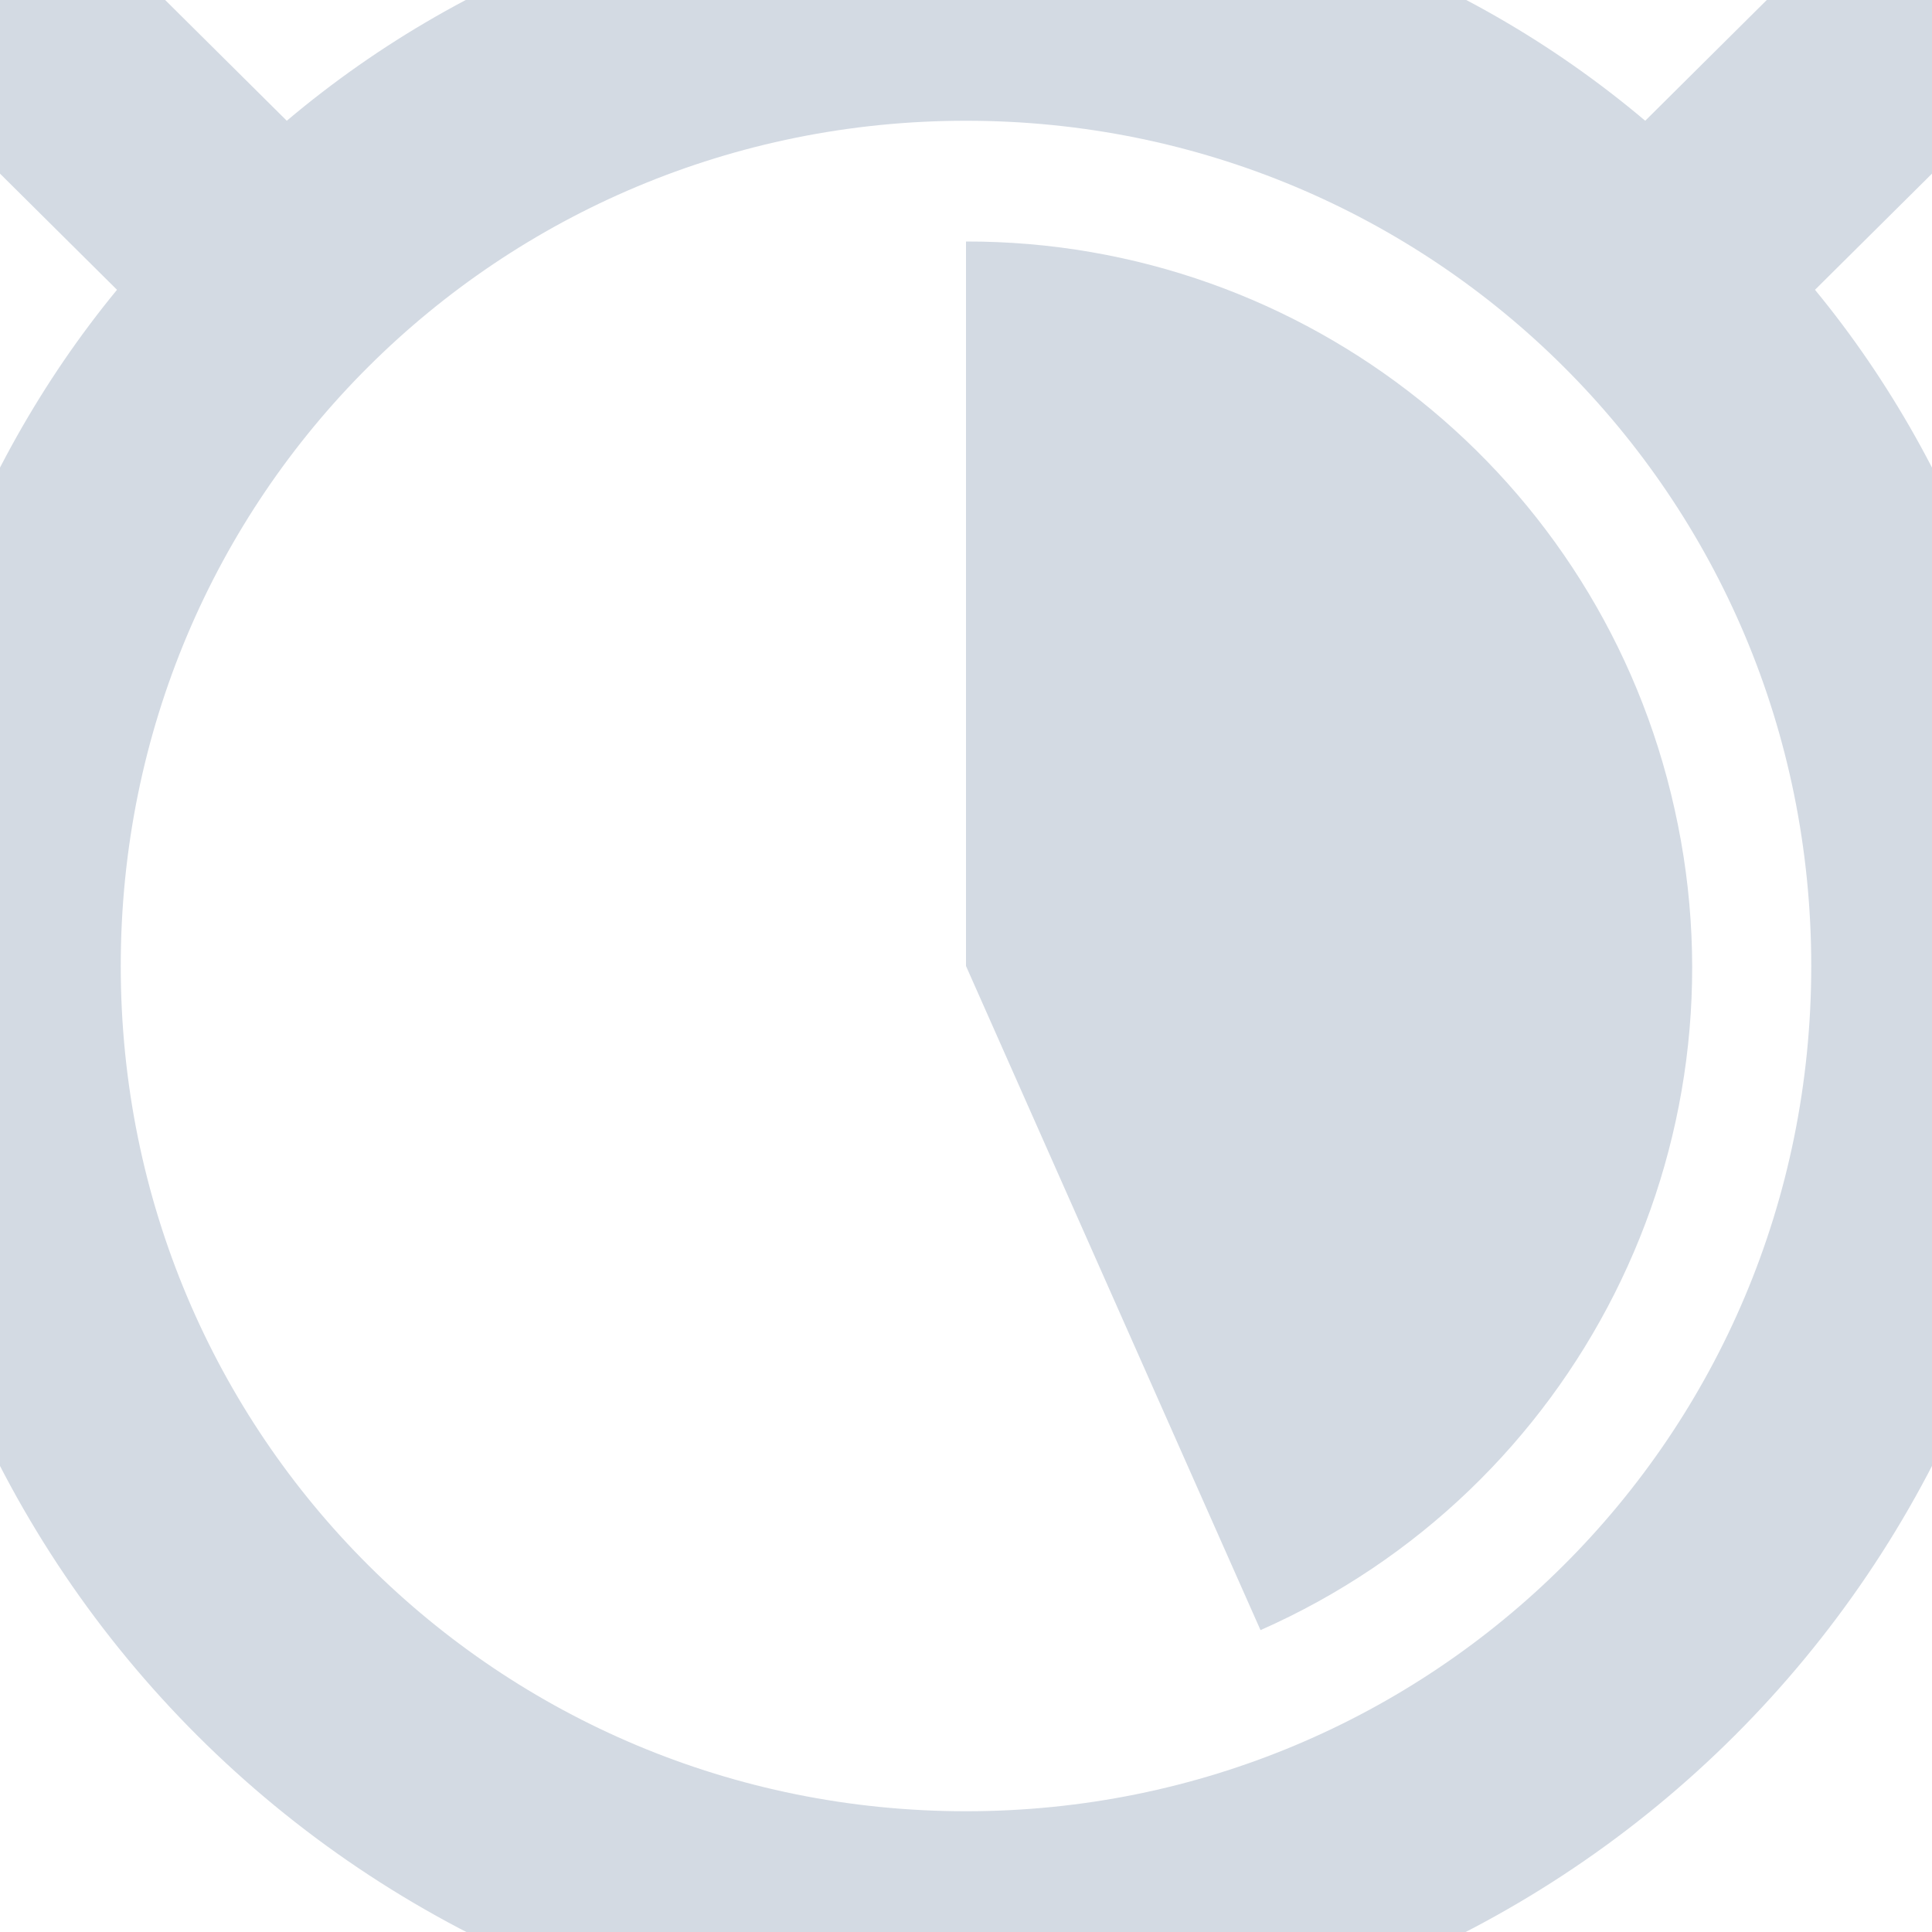
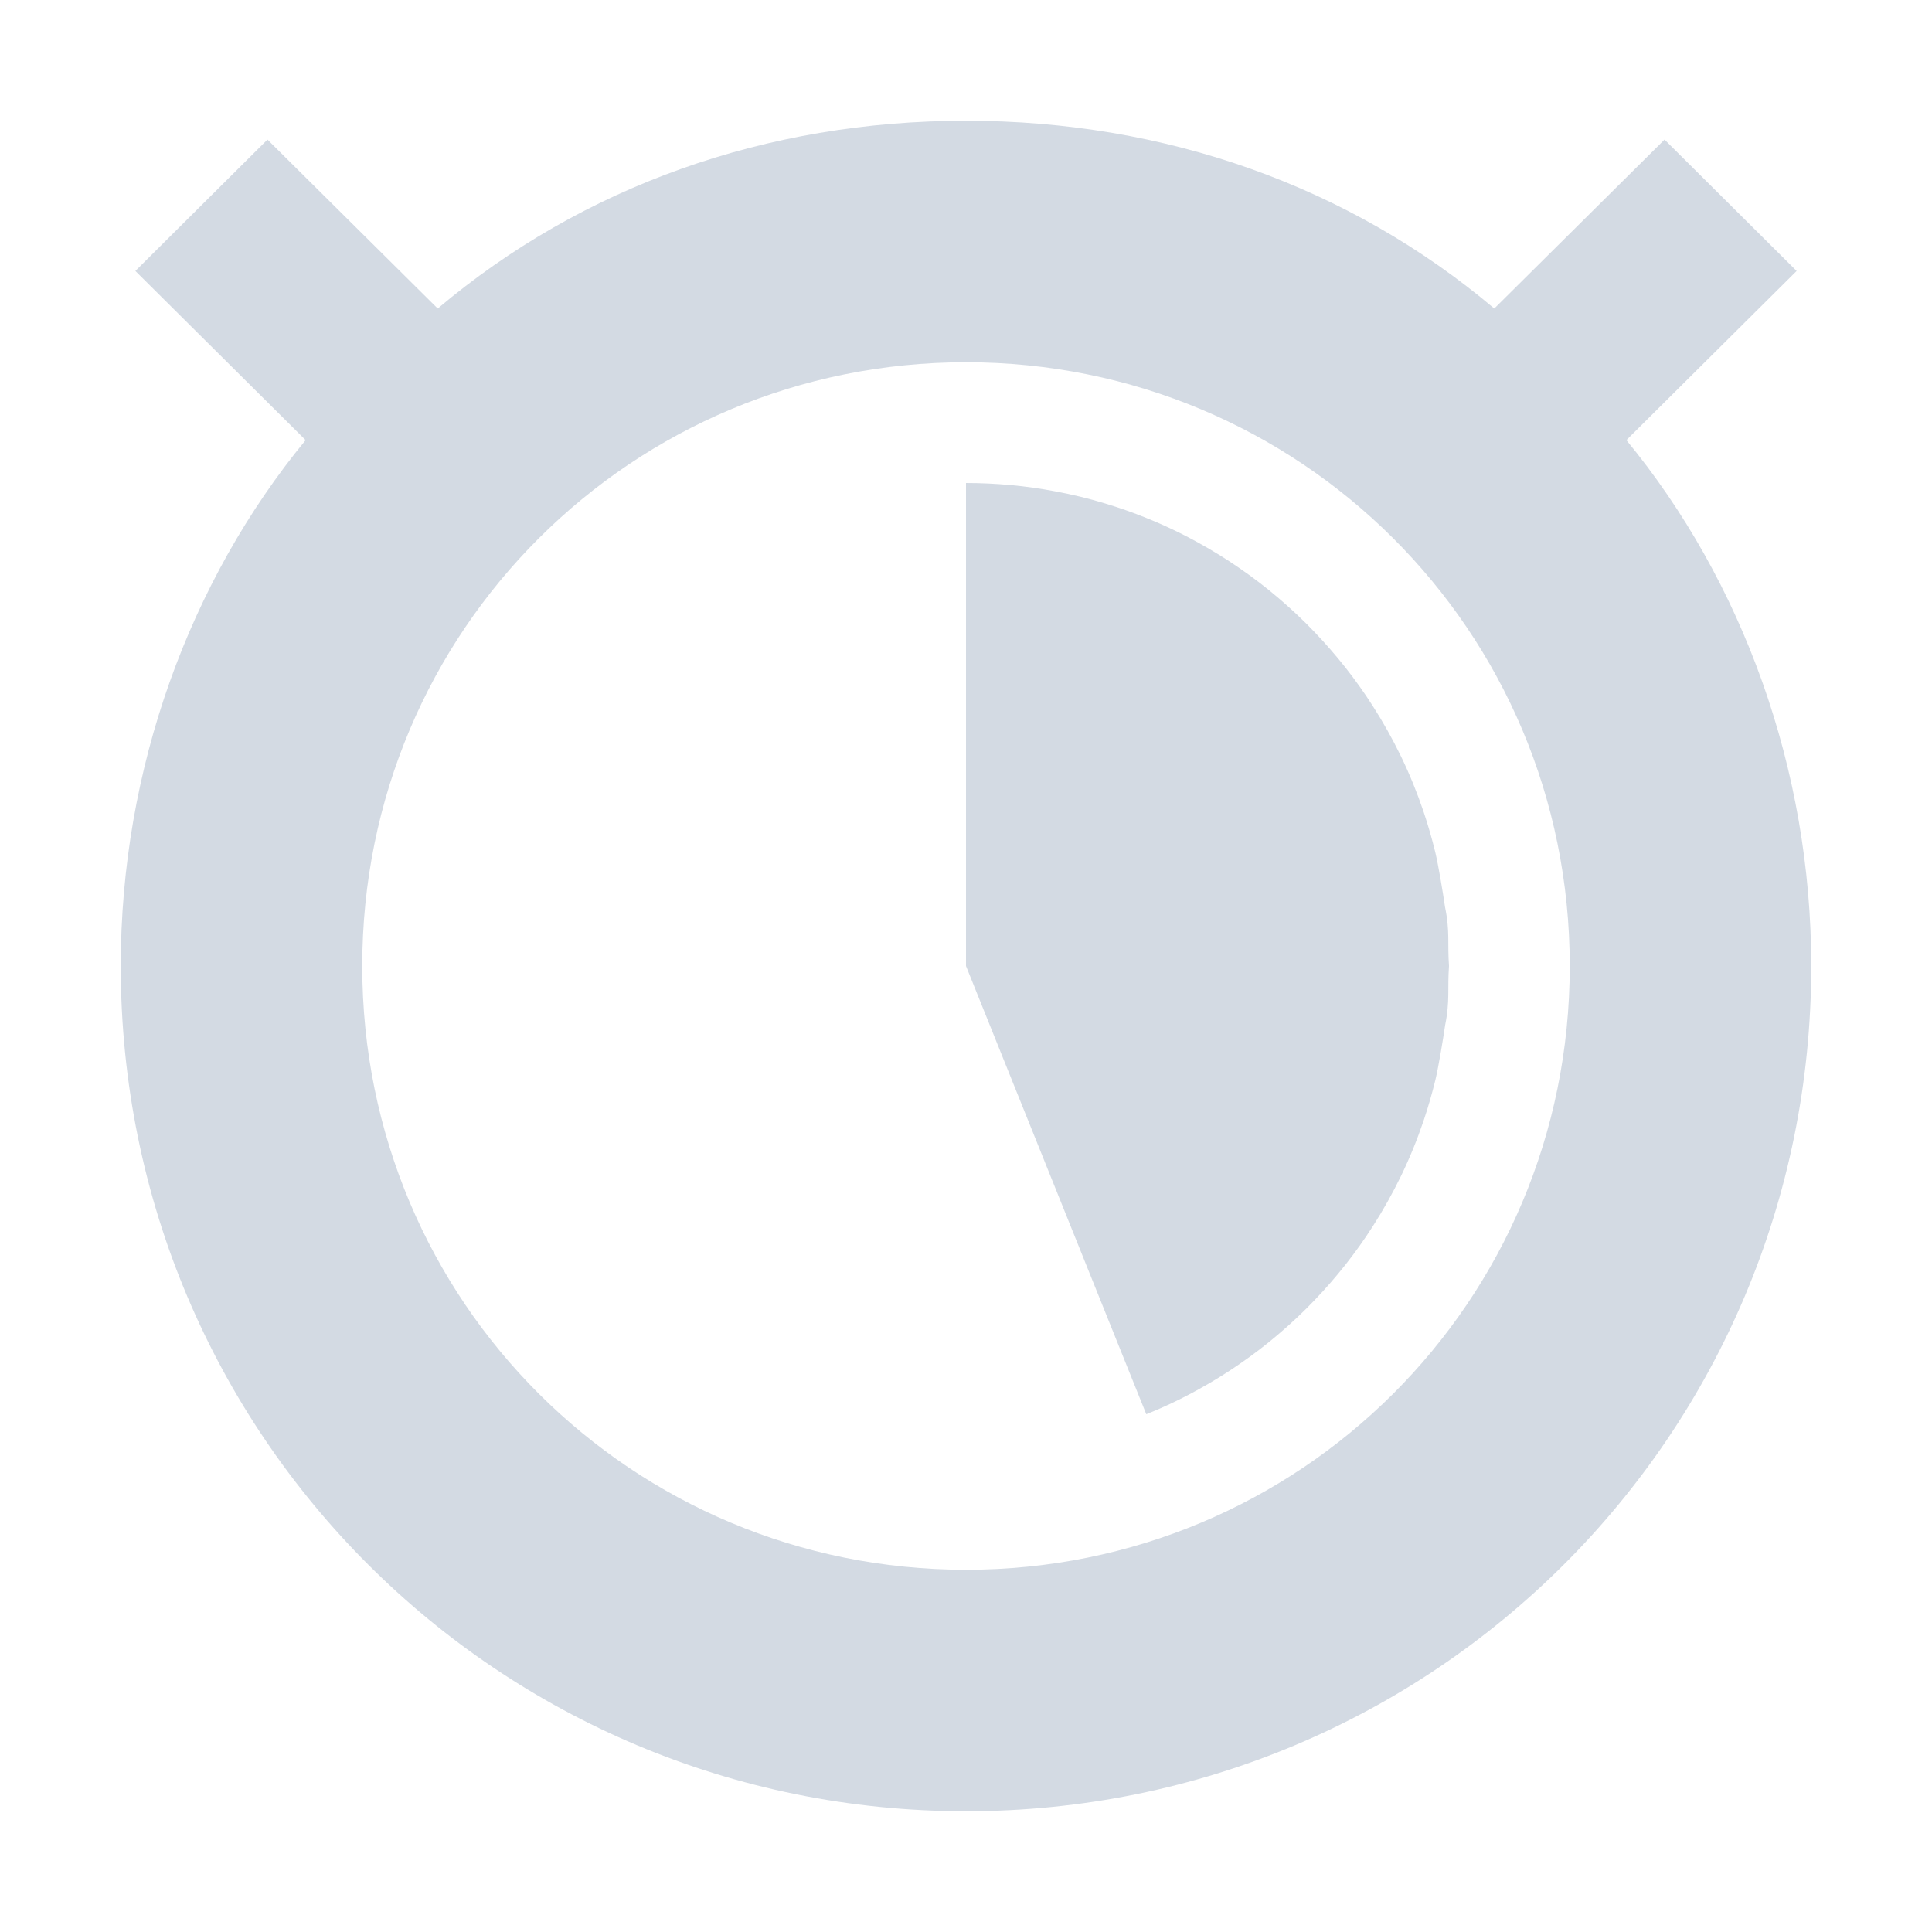
- <svg xmlns="http://www.w3.org/2000/svg" width="16" height="16" version="1.1">
-   <defs>
+ <svg xmlns="http://www.w3.org/2000/svg" width="16" height="16" version="1.1" id="svg2">
+   <defs id="defs4">
    <style id="current-color-scheme" type="text/css">
   .ColorScheme-Text { color:#d3dae3; } .ColorScheme-Highlight { color:#5294e2; }
  </style>
  </defs>
-   <g>
-     <path style="fill:currentColor" class="ColorScheme-Text" d="M 8,-1 C 5.872,-1 3.916,-0.3 2.375,1 L 0.562,-0.8 -0.844,0.6 0.969,2.4 C -0.266,3.9 -1,5.9 -1,8 -1,13 3.029,17 8,17 12.971,17 17,13 17,8 17,5.9 16.266,3.9 15.031,2.4 L 16.844,0.6 15.437,-0.8 13.625,1 C 12.085,-0.3 10.128,-1 8,-1 Z M 8,1 C 11.866,1 15,4.1 15,8 15,11.9 11.866,15 8,15 4.134,15 1,11.9 1,8 1,4.1 4.134,1 8,1 Z M 8,2 V 8 L 10.439,13.5 A 6,6 0 0 0 13.868,6.7 6,6 0 0 0 7.999,2 Z" />
-   </g>
+   <path style="color:#d3dae3;fill:currentColor" d="M 8 1 C 6.345 1 4.823 1.544 3.625 2.555 L 2.215 1.156 L 1.121 2.244 L 2.531 3.645 C 1.571 4.811 1 6.367 1 8 C 1 11.889 4.134 15 8 15 C 11.866 15 15 11.889 15 8 C 15 6.367 14.429 4.811 13.469 3.645 L 14.879 2.244 L 13.785 1.156 L 12.375 2.555 C 11.177 1.544 9.655 1 8 1 z M 8 3 C 10.761 3 13 5.214 13 8 C 13 10.786 10.761 13 8 13 C 5.239 13 3 10.786 3 8 C 3 5.214 5.239 3 8 3 z " id="path3955" />
+   <path style="opacity:1;fill:#d3dae3;fill-opacity:1;stroke:none;stroke-width:2;stroke-linecap:round;stroke-linejoin:miter;stroke-miterlimit:4;stroke-dasharray:none;stroke-dashoffset:0;stroke-opacity:1" d="M 12,8 8,8 8,4 c 0.124,0 0.246,0.006 0.367,0.017 0.126,0.011 0.25,0.029 0.372,0.052 0.141,0.026 0.28,0.06 0.415,0.101 0.115,0.035 0.228,0.074 0.338,0.119 0.15,0.06 0.295,0.129 0.435,0.207 0.114,0.063 0.225,0.131 0.332,0.205 0.114,0.078 0.224,0.162 0.328,0.251 0.106,0.09 0.207,0.185 0.302,0.285 0.089,0.093 0.174,0.191 0.254,0.292 0.08,0.102 0.156,0.208 0.226,0.318 0.086,0.134 0.164,0.274 0.234,0.418 0.071,0.147 0.133,0.299 0.186,0.456 0.037,0.11 0.069,0.221 0.097,0.335 0.027,0.113 0.064,0.338 0.081,0.455 C 12.009,7.714 11.986,7.809 12,8 Z" id="path3943" />
+   <path id="path4442" d="m 12,8 -4,0 1.493,3.712 c 0.15,-0.06 0.295,-0.129 0.435,-0.207 0.114,-0.063 0.225,-0.131 0.332,-0.205 0.114,-0.078 0.224,-0.162 0.328,-0.251 0.106,-0.09 0.207,-0.185 0.302,-0.285 0.089,-0.093 0.174,-0.191 0.254,-0.292 0.08,-0.102 0.156,-0.208 0.226,-0.318 0.086,-0.134 0.164,-0.274 0.234,-0.418 0.071,-0.147 0.133,-0.299 0.186,-0.456 0.037,-0.11 0.069,-0.221 0.097,-0.335 0.027,-0.113 0.064,-0.338 0.081,-0.455 C 12.009,8.286 11.986,8.191 12,8 Z" style="opacity:1;fill:#d3dae3;fill-opacity:1;stroke:none;stroke-width:2;stroke-linecap:round;stroke-linejoin:miter;stroke-miterlimit:4;stroke-dasharray:none;stroke-dashoffset:0;stroke-opacity:1" />
</svg>
